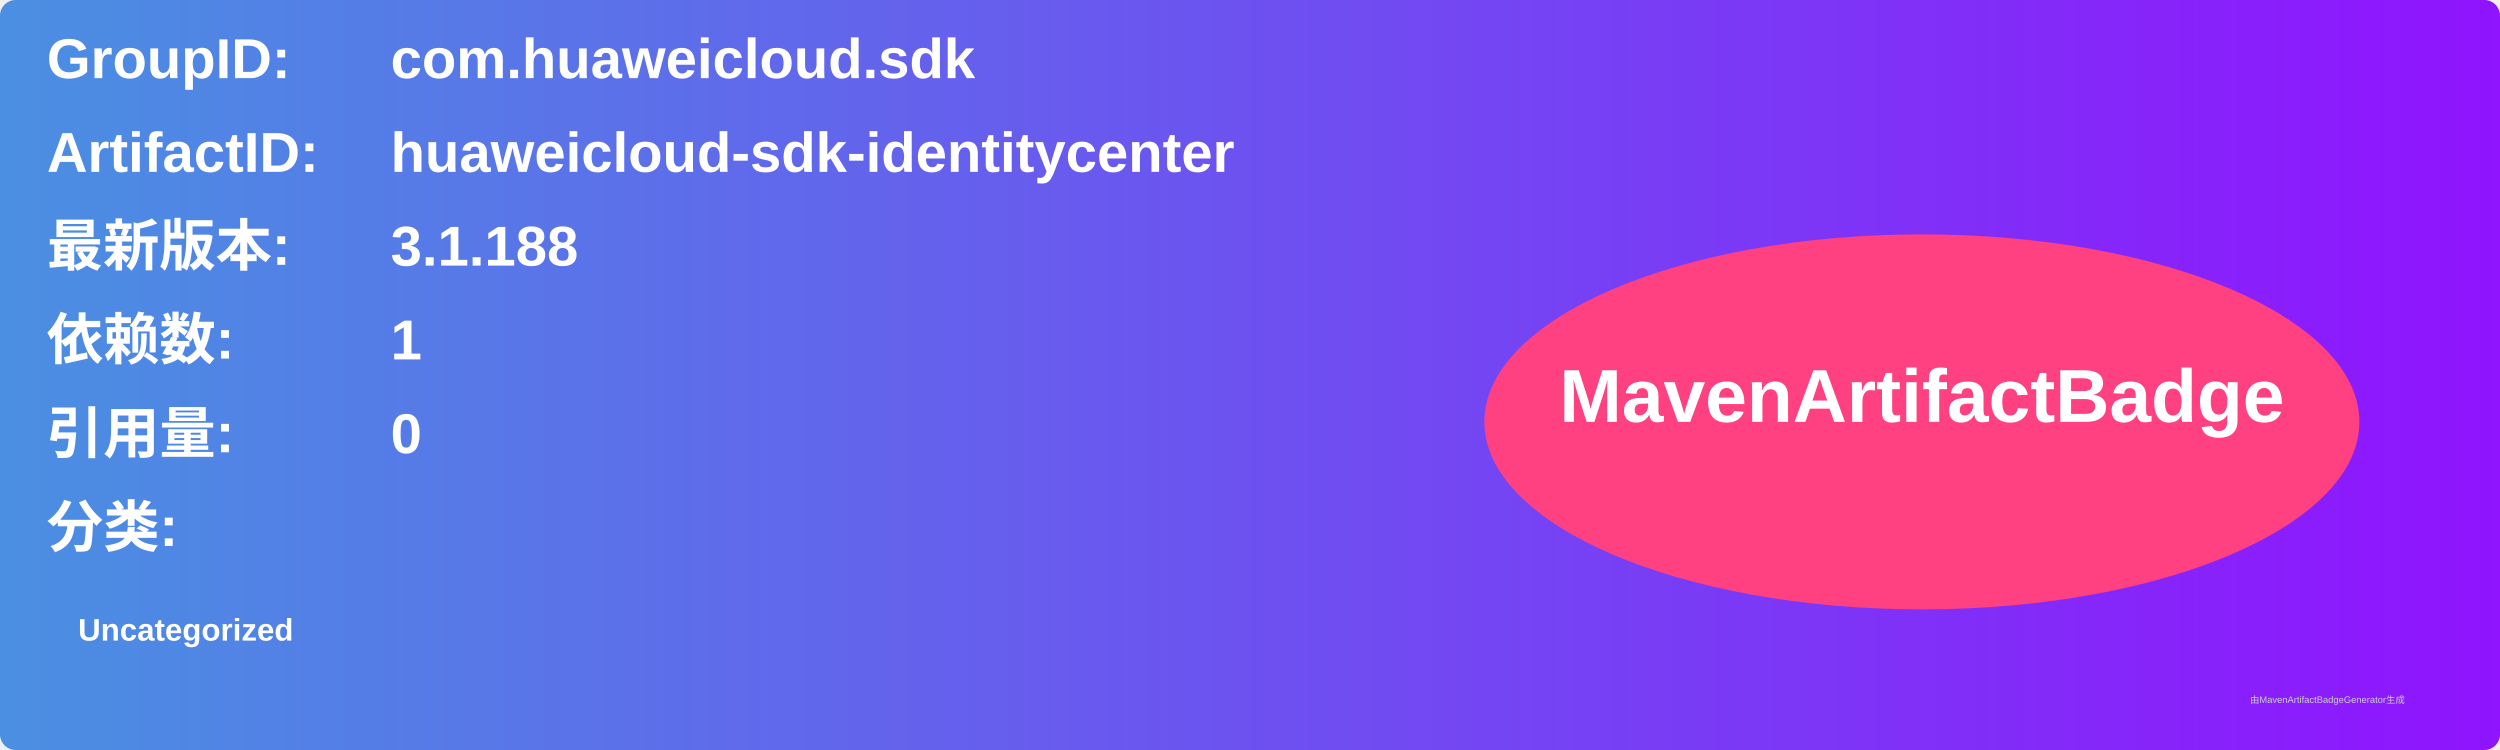
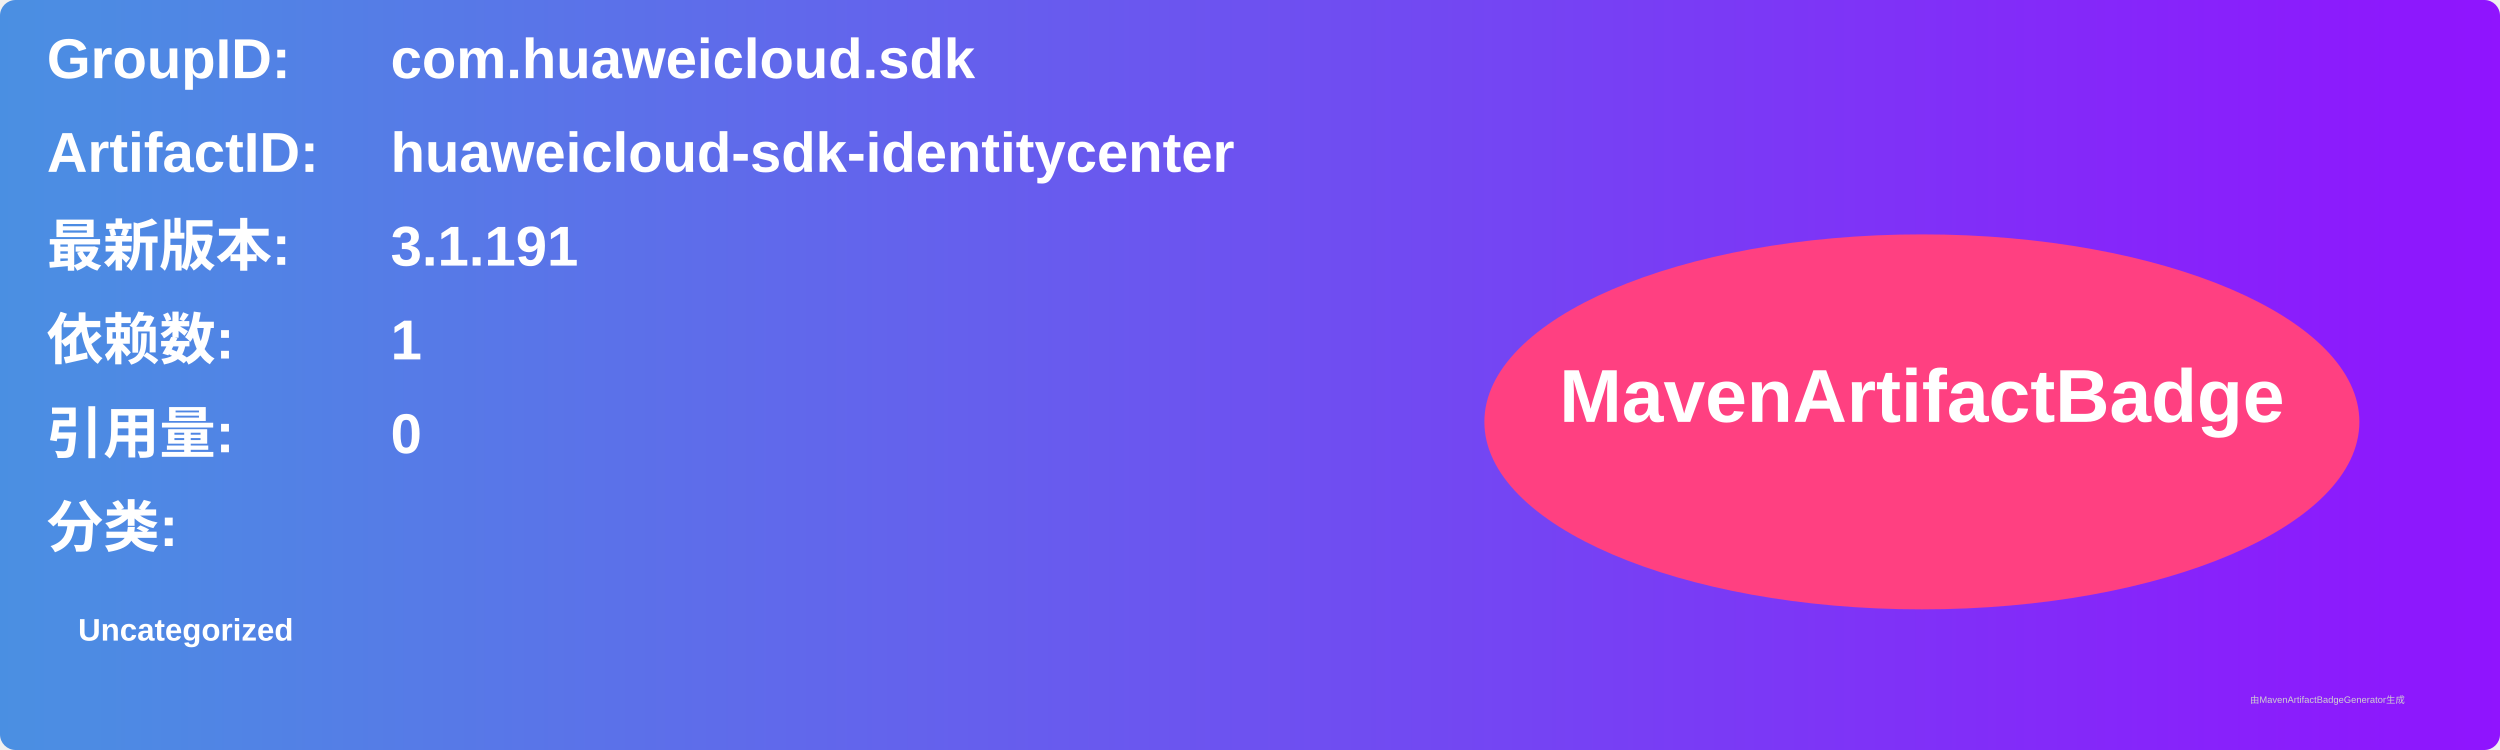
<svg xmlns="http://www.w3.org/2000/svg" width="800" height="240" viewBox="0 0 800 240">
  <linearGradient id="grad" x1="0%" y1="0%" x2="100%" y2="0%">
    <stop offset="0%" stop-color="#4a90e2" />
    <stop offset="100%" stop-color="#9013fe" />
  </linearGradient>
  <rect width="100%" height="100%" rx="5" ry="5" fill="url(#grad)" />
  <g transform="translate(15, 15)">
    <text x="0" y="10" font-family="Arial" font-size="18" fill="white" font-weight="bold" width="260">GroupID:</text>
    <text x="110" y="10" font-family="Arial" font-size="18" fill="white" font-weight="bold" width="460">com.huaweicloud.sdk</text>
    <text x="0" y="40" font-family="Arial" font-size="18" fill="white" font-weight="bold" width="260">ArtifactID:</text>
    <text x="110" y="40" font-family="Arial" font-size="18" fill="white" font-weight="bold" width="460">huaweicloud-sdk-identitycenter</text>
    <text x="0" y="70" font-family="Arial" font-size="18" fill="white" font-weight="bold">最新版本:</text>
    <text x="110" y="70" font-family="Arial" font-size="18" fill="white" font-weight="bold">
-       <tspan font-weight="bold">3.1.188</tspan>
+       <tspan font-weight="bold">3.1.191</tspan>
    </text>
    <text x="0" y="100" font-family="Arial" font-size="18" fill="white" font-weight="bold">依赖数: </text>
    <text x="110" y="100" font-family="Arial" font-size="18" fill="white">
      <tspan font-weight="bold">1</tspan>
    </text>
    <text x="0" y="130" font-family="Arial" font-size="18" fill="white" font-weight="bold">引用量: </text>
    <text x="110" y="130" font-family="Arial" font-size="18" fill="white">
      <tspan font-weight="bold">0</tspan>
    </text>
    <text x="0" y="160" font-family="Arial" font-size="18" fill="white" font-weight="bold">分类:</text>
    <text x="10" y="190" font-family="Arial" font-size="10" fill="white">
      <tspan font-weight="bold">Uncategorized</tspan>
    </text>
    <ellipse cx="600" cy="120" rx="140" ry="60" fill="#ff4081" />
    <text x="600" y="120" text-anchor="middle" font-family="Arial" font-size="24" fill="white" font-weight="bold">MavenArtifactBadge</text>
  </g>
  <text x="720" y="225" font-family="Arial" font-size="3" fill="#d0d0d0">由MavenArtifactBadgeGenerator生成</text>
</svg>
